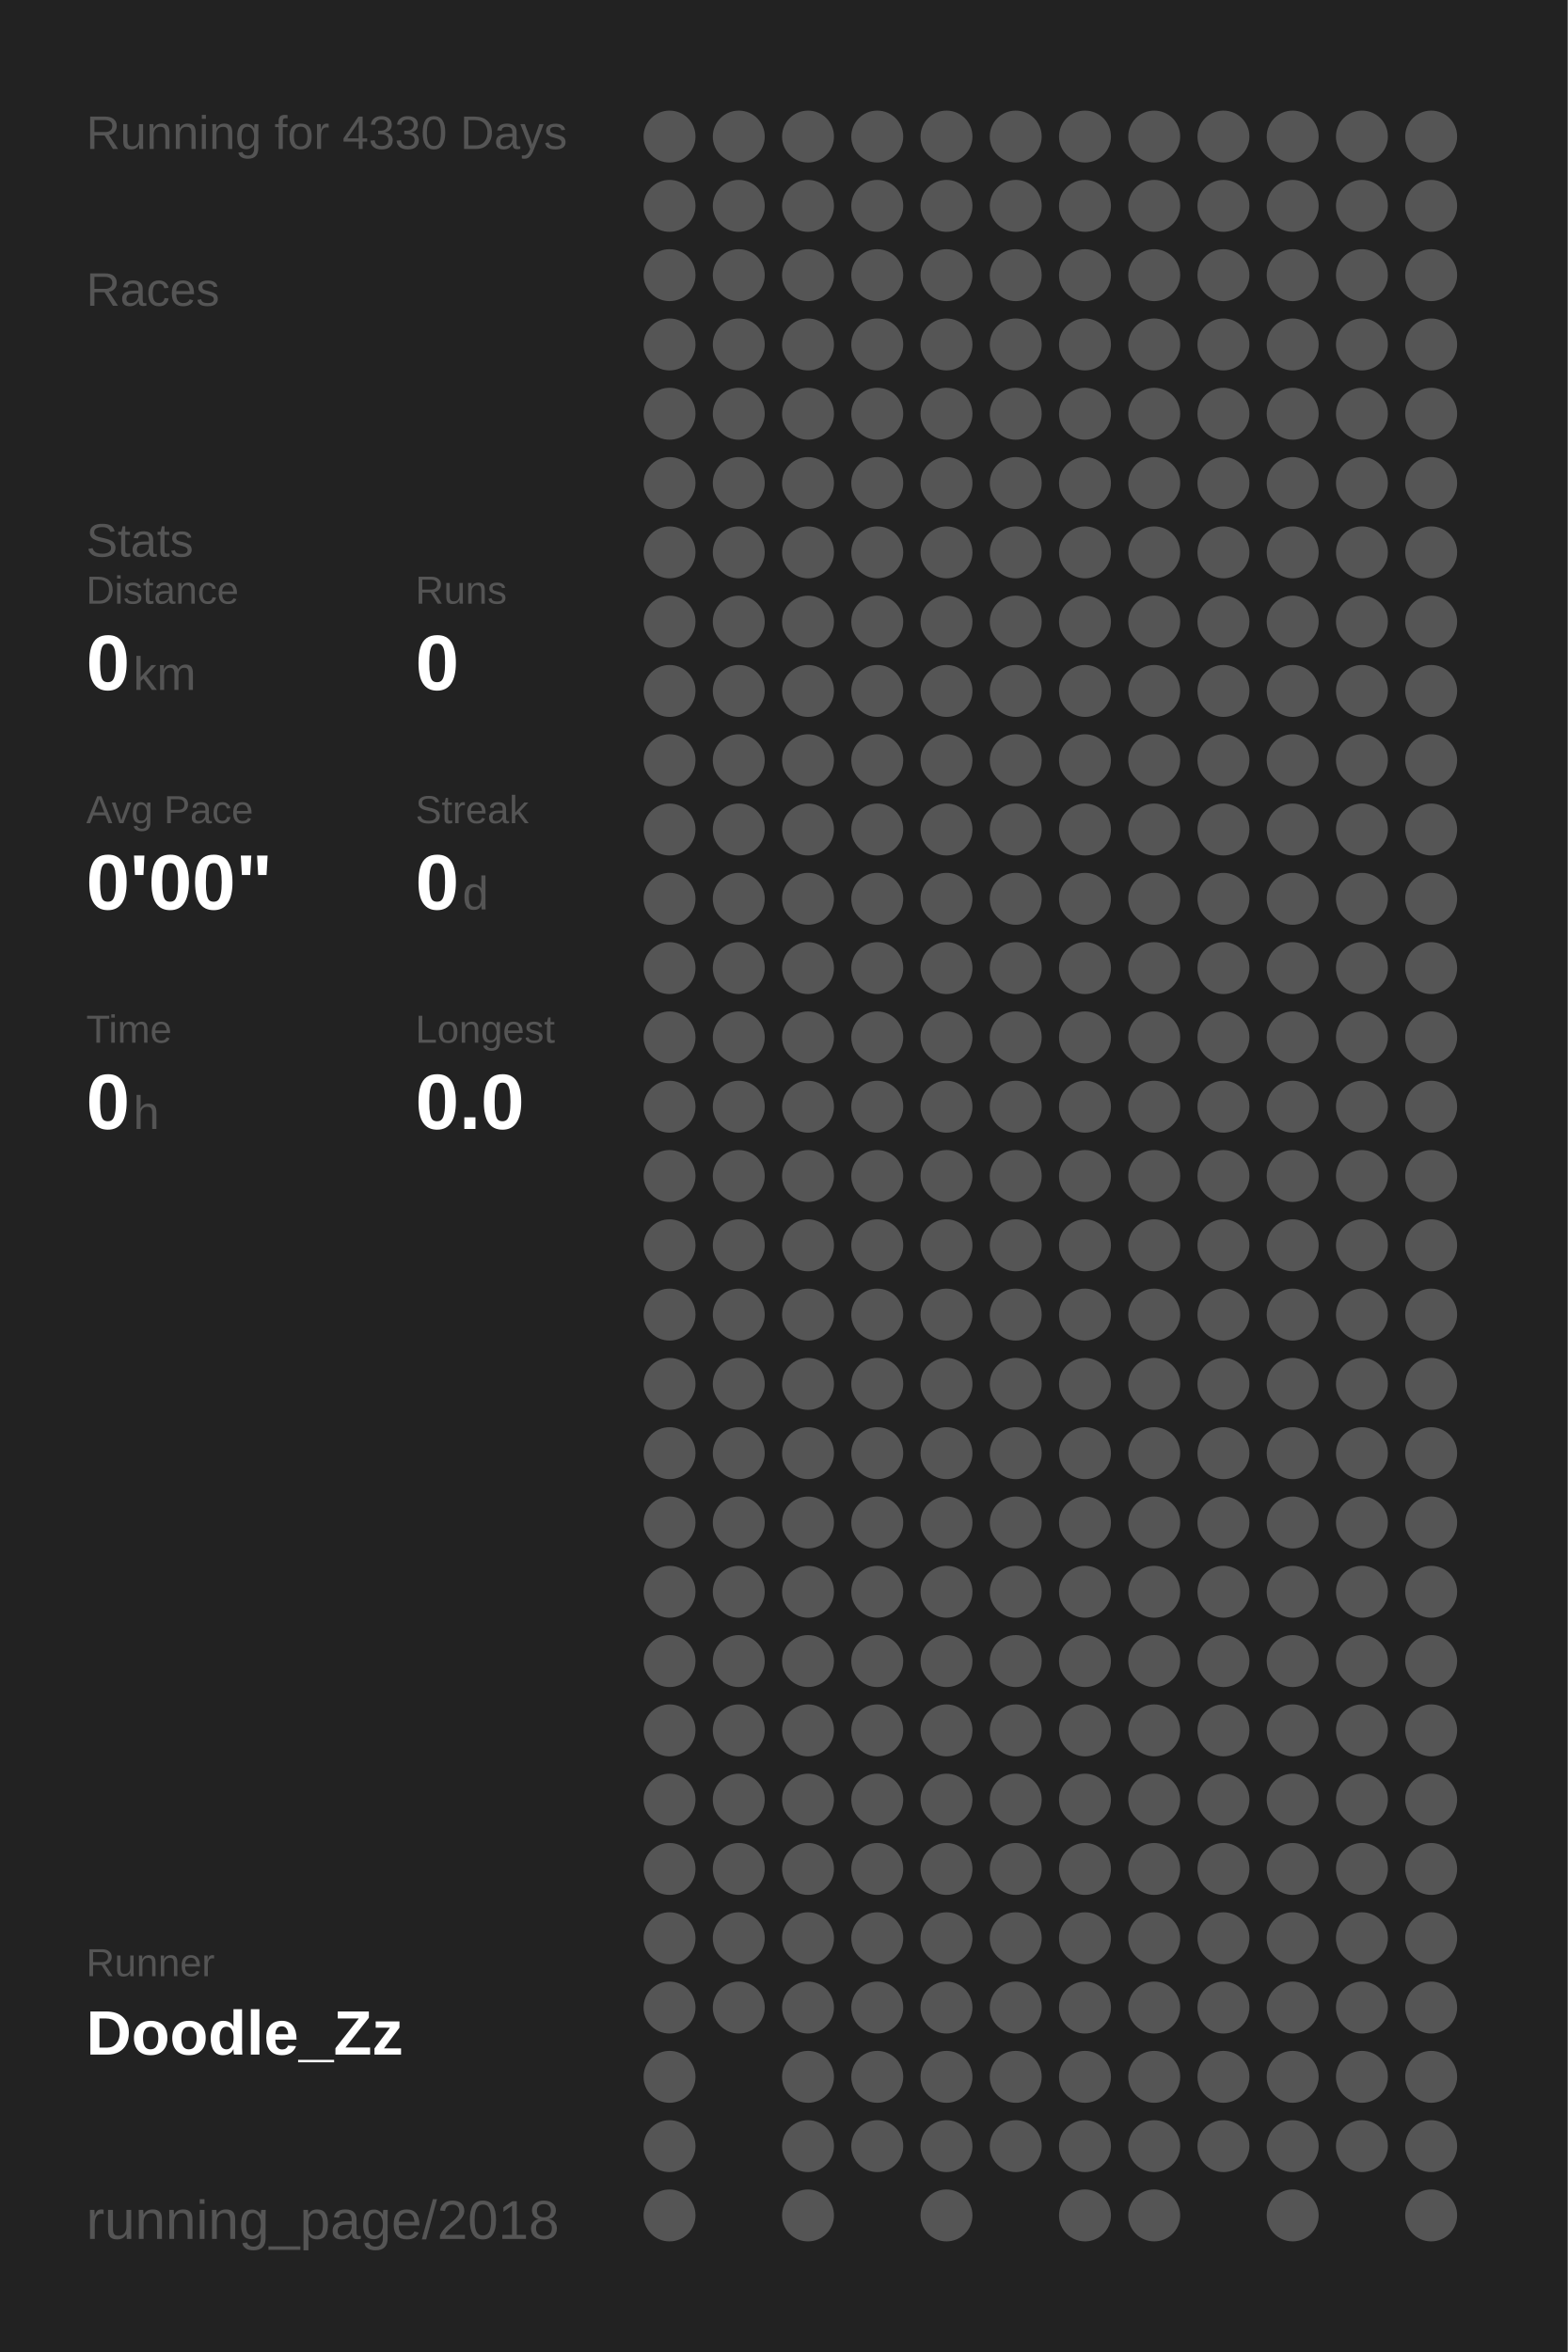
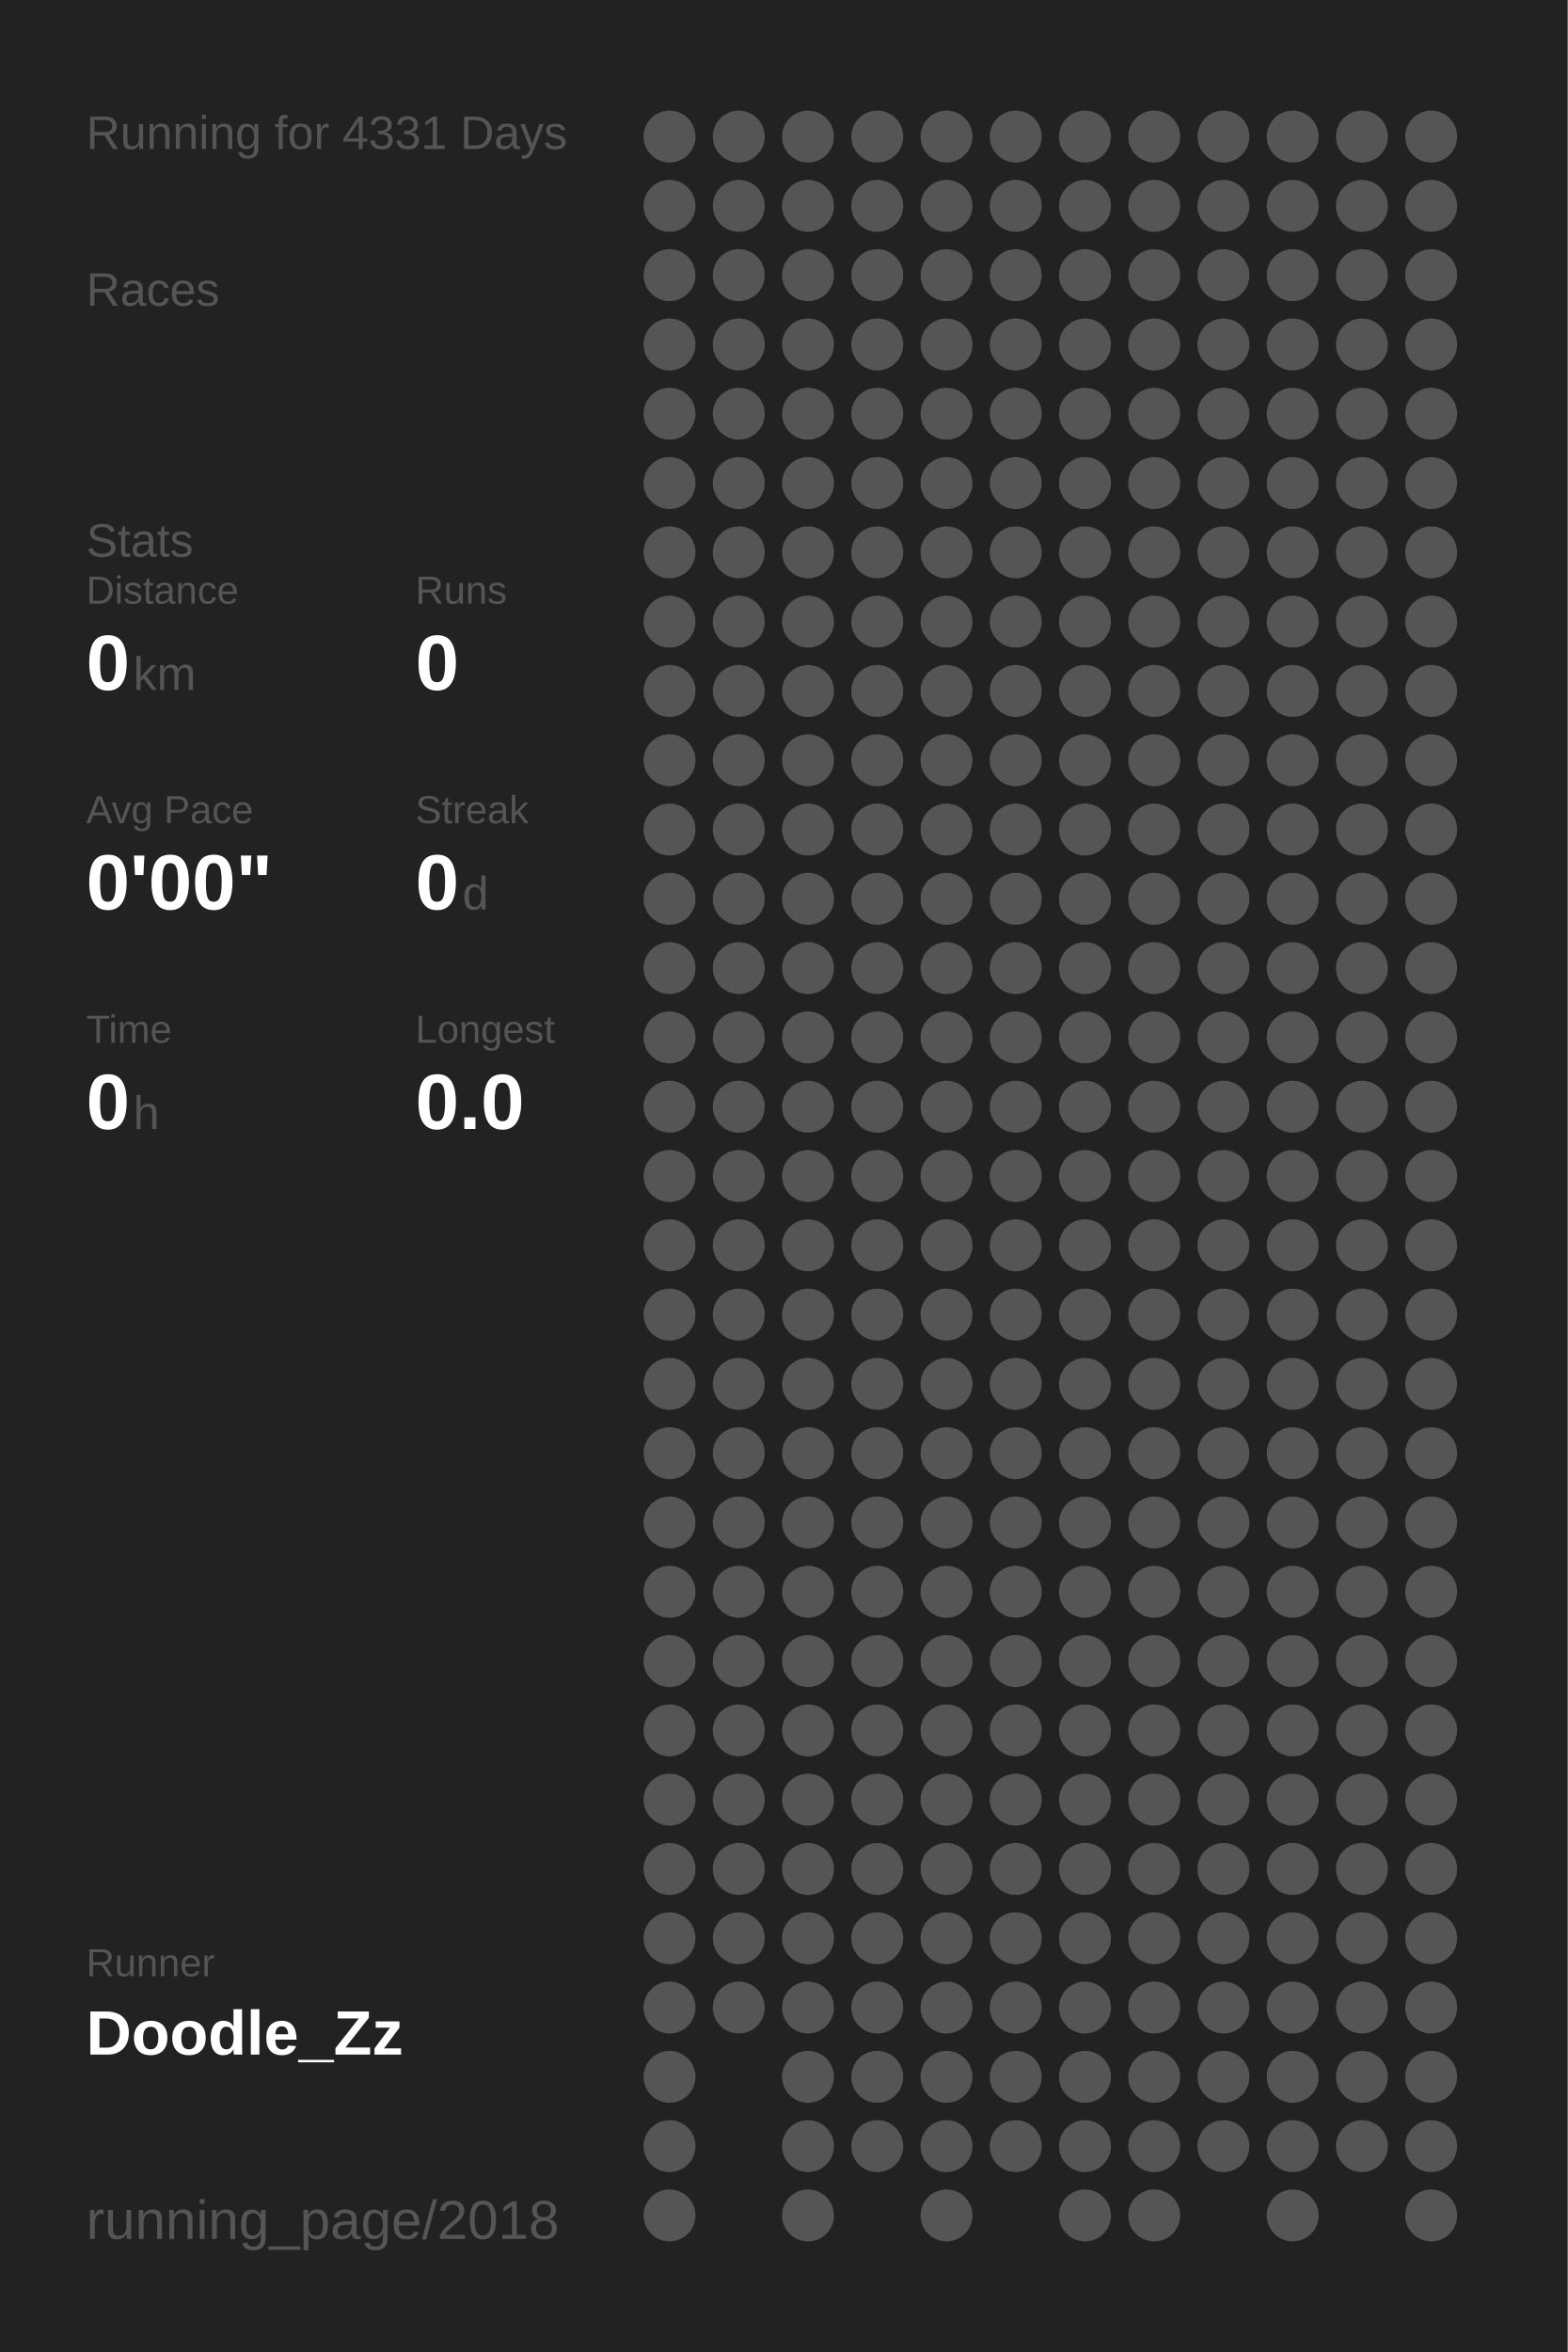
<svg xmlns="http://www.w3.org/2000/svg" baseProfile="full" height="300mm" version="1.1" viewBox="0,0,200,300" width="200mm">
  <defs />
  <rect fill="#222222" height="300" width="200" x="0" y="0" />
-   <text fill="#555555" style="font-size:6px; font-family:Arial;" x="11" y="19">Running for 4330 Days</text>
+   <text fill="#555555" style="font-size:6px; font-family:Arial;" x="11" y="19">Running for 4331 Days</text>
  <text fill="#555555" style="font-size:6px; font-family:Arial;" x="11" y="39">Races</text>
  <text fill="#555555" style="font-size:6px; font-family:Arial;" x="11" y="71">Stats</text>
  <text fill="#555555" style="font-size:5px; font-family:Arial;" x="11" y="77">Distance</text>
  <text fill="#FFFFFF" style="font-size:10px; font-family:Arial; font-weight:bold;" x="11" y="88">0</text>
  <text fill="#555555" style="font-size:6px; font-family:Arial;" x="17" y="88">km</text>
  <text fill="#555555" style="font-size:5px; font-family:Arial;" x="53" y="77">Runs</text>
  <text fill="#FFFFFF" style="font-size:10px; font-family:Arial; font-weight:bold;" x="53" y="88">0</text>
  <text fill="#555555" style="font-size:5px; font-family:Arial;" x="11" y="105">Avg Pace</text>
  <text fill="#FFFFFF" style="font-size:10px; font-family:Arial; font-weight:bold;" x="11" y="116">0'00"</text>
  <text fill="#555555" style="font-size:5px; font-family:Arial;" x="53" y="105">Streak</text>
  <text fill="#FFFFFF" style="font-size:10px; font-family:Arial; font-weight:bold;" x="53" y="116">0</text>
  <text fill="#555555" style="font-size:6px; font-family:Arial;" x="59" y="116">d</text>
  <text fill="#555555" style="font-size:5px; font-family:Arial;" x="11" y="133">Time</text>
  <text fill="#FFFFFF" style="font-size:10px; font-family:Arial; font-weight:bold;" x="11" y="144">0</text>
  <text fill="#555555" style="font-size:6px; font-family:Arial;" x="17" y="144">h</text>
  <text fill="#555555" style="font-size:5px; font-family:Arial;" x="53" y="133">Longest</text>
  <text fill="#FFFFFF" style="font-size:10px; font-family:Arial; font-weight:bold;" x="53" y="144">0.0</text>
  <text fill="#555555" style="font-size:5px; font-family:Arial;" x="11" y="252.065">Runner</text>
  <text fill="#FFFFFF" style="font-size:8px; font-family:Arial; font-weight:bold;" x="11" y="262.065">Doodle_Zz</text>
  <text fill="#555555" style="font-size:7px; font-family:Arial;" x="11" y="285.581">running_page/2018</text>
  <circle cx="85.417" cy="17.419" fill="#555555" r="3.312" />
  <circle cx="85.417" cy="26.258" fill="#555555" r="3.312" />
  <circle cx="85.417" cy="35.097" fill="#555555" r="3.312" />
  <circle cx="85.417" cy="43.935" fill="#555555" r="3.312" />
  <circle cx="85.417" cy="52.774" fill="#555555" r="3.312" />
  <circle cx="85.417" cy="61.613" fill="#555555" r="3.312" />
  <circle cx="85.417" cy="70.452" fill="#555555" r="3.312" />
  <circle cx="85.417" cy="79.29" fill="#555555" r="3.312" />
  <circle cx="85.417" cy="88.129" fill="#555555" r="3.312" />
  <circle cx="85.417" cy="96.968" fill="#555555" r="3.312" />
  <circle cx="85.417" cy="105.806" fill="#555555" r="3.312" />
  <circle cx="85.417" cy="114.645" fill="#555555" r="3.312" />
  <circle cx="85.417" cy="123.484" fill="#555555" r="3.312" />
  <circle cx="85.417" cy="132.323" fill="#555555" r="3.312" />
  <circle cx="85.417" cy="141.161" fill="#555555" r="3.312" />
  <circle cx="85.417" cy="150" fill="#555555" r="3.312" />
  <circle cx="85.417" cy="158.839" fill="#555555" r="3.312" />
  <circle cx="85.417" cy="167.677" fill="#555555" r="3.312" />
  <circle cx="85.417" cy="176.516" fill="#555555" r="3.312" />
  <circle cx="85.417" cy="185.355" fill="#555555" r="3.312" />
  <circle cx="85.417" cy="194.194" fill="#555555" r="3.312" />
  <circle cx="85.417" cy="203.032" fill="#555555" r="3.312" />
  <circle cx="85.417" cy="211.871" fill="#555555" r="3.312" />
  <circle cx="85.417" cy="220.71" fill="#555555" r="3.312" />
  <circle cx="85.417" cy="229.548" fill="#555555" r="3.312" />
  <circle cx="85.417" cy="238.387" fill="#555555" r="3.312" />
  <circle cx="85.417" cy="247.226" fill="#555555" r="3.312" />
  <circle cx="85.417" cy="256.065" fill="#555555" r="3.312" />
  <circle cx="85.417" cy="264.903" fill="#555555" r="3.312" />
  <circle cx="85.417" cy="273.742" fill="#555555" r="3.312" />
  <circle cx="85.417" cy="282.581" fill="#555555" r="3.312" />
  <circle cx="94.25" cy="17.419" fill="#555555" r="3.312" />
  <circle cx="94.25" cy="26.258" fill="#555555" r="3.312" />
  <circle cx="94.25" cy="35.097" fill="#555555" r="3.312" />
  <circle cx="94.25" cy="43.935" fill="#555555" r="3.312" />
  <circle cx="94.25" cy="52.774" fill="#555555" r="3.312" />
  <circle cx="94.25" cy="61.613" fill="#555555" r="3.312" />
  <circle cx="94.25" cy="70.452" fill="#555555" r="3.312" />
  <circle cx="94.25" cy="79.29" fill="#555555" r="3.312" />
  <circle cx="94.25" cy="88.129" fill="#555555" r="3.312" />
  <circle cx="94.25" cy="96.968" fill="#555555" r="3.312" />
  <circle cx="94.25" cy="105.806" fill="#555555" r="3.312" />
  <circle cx="94.25" cy="114.645" fill="#555555" r="3.312" />
  <circle cx="94.25" cy="123.484" fill="#555555" r="3.312" />
  <circle cx="94.25" cy="132.323" fill="#555555" r="3.312" />
  <circle cx="94.25" cy="141.161" fill="#555555" r="3.312" />
  <circle cx="94.25" cy="150" fill="#555555" r="3.312" />
  <circle cx="94.25" cy="158.839" fill="#555555" r="3.312" />
  <circle cx="94.25" cy="167.677" fill="#555555" r="3.312" />
  <circle cx="94.25" cy="176.516" fill="#555555" r="3.312" />
  <circle cx="94.25" cy="185.355" fill="#555555" r="3.312" />
  <circle cx="94.25" cy="194.194" fill="#555555" r="3.312" />
  <circle cx="94.25" cy="203.032" fill="#555555" r="3.312" />
  <circle cx="94.25" cy="211.871" fill="#555555" r="3.312" />
  <circle cx="94.25" cy="220.71" fill="#555555" r="3.312" />
  <circle cx="94.25" cy="229.548" fill="#555555" r="3.312" />
  <circle cx="94.25" cy="238.387" fill="#555555" r="3.312" />
  <circle cx="94.25" cy="247.226" fill="#555555" r="3.312" />
  <circle cx="94.25" cy="256.065" fill="#555555" r="3.312" />
  <circle cx="103.083" cy="17.419" fill="#555555" r="3.312" />
  <circle cx="103.083" cy="26.258" fill="#555555" r="3.312" />
  <circle cx="103.083" cy="35.097" fill="#555555" r="3.312" />
  <circle cx="103.083" cy="43.935" fill="#555555" r="3.312" />
  <circle cx="103.083" cy="52.774" fill="#555555" r="3.312" />
  <circle cx="103.083" cy="61.613" fill="#555555" r="3.312" />
  <circle cx="103.083" cy="70.452" fill="#555555" r="3.312" />
  <circle cx="103.083" cy="79.29" fill="#555555" r="3.312" />
  <circle cx="103.083" cy="88.129" fill="#555555" r="3.312" />
  <circle cx="103.083" cy="96.968" fill="#555555" r="3.312" />
  <circle cx="103.083" cy="105.806" fill="#555555" r="3.312" />
  <circle cx="103.083" cy="114.645" fill="#555555" r="3.312" />
  <circle cx="103.083" cy="123.484" fill="#555555" r="3.312" />
  <circle cx="103.083" cy="132.323" fill="#555555" r="3.312" />
  <circle cx="103.083" cy="141.161" fill="#555555" r="3.312" />
  <circle cx="103.083" cy="150" fill="#555555" r="3.312" />
  <circle cx="103.083" cy="158.839" fill="#555555" r="3.312" />
  <circle cx="103.083" cy="167.677" fill="#555555" r="3.312" />
  <circle cx="103.083" cy="176.516" fill="#555555" r="3.312" />
  <circle cx="103.083" cy="185.355" fill="#555555" r="3.312" />
  <circle cx="103.083" cy="194.194" fill="#555555" r="3.312" />
  <circle cx="103.083" cy="203.032" fill="#555555" r="3.312" />
  <circle cx="103.083" cy="211.871" fill="#555555" r="3.312" />
  <circle cx="103.083" cy="220.71" fill="#555555" r="3.312" />
  <circle cx="103.083" cy="229.548" fill="#555555" r="3.312" />
  <circle cx="103.083" cy="238.387" fill="#555555" r="3.312" />
  <circle cx="103.083" cy="247.226" fill="#555555" r="3.312" />
  <circle cx="103.083" cy="256.065" fill="#555555" r="3.312" />
  <circle cx="103.083" cy="264.903" fill="#555555" r="3.312" />
  <circle cx="103.083" cy="273.742" fill="#555555" r="3.312" />
  <circle cx="103.083" cy="282.581" fill="#555555" r="3.312" />
  <circle cx="111.917" cy="17.419" fill="#555555" r="3.312" />
  <circle cx="111.917" cy="26.258" fill="#555555" r="3.312" />
  <circle cx="111.917" cy="35.097" fill="#555555" r="3.312" />
  <circle cx="111.917" cy="43.935" fill="#555555" r="3.312" />
  <circle cx="111.917" cy="52.774" fill="#555555" r="3.312" />
  <circle cx="111.917" cy="61.613" fill="#555555" r="3.312" />
  <circle cx="111.917" cy="70.452" fill="#555555" r="3.312" />
  <circle cx="111.917" cy="79.29" fill="#555555" r="3.312" />
  <circle cx="111.917" cy="88.129" fill="#555555" r="3.312" />
  <circle cx="111.917" cy="96.968" fill="#555555" r="3.312" />
  <circle cx="111.917" cy="105.806" fill="#555555" r="3.312" />
  <circle cx="111.917" cy="114.645" fill="#555555" r="3.312" />
  <circle cx="111.917" cy="123.484" fill="#555555" r="3.312" />
  <circle cx="111.917" cy="132.323" fill="#555555" r="3.312" />
  <circle cx="111.917" cy="141.161" fill="#555555" r="3.312" />
  <circle cx="111.917" cy="150" fill="#555555" r="3.312" />
  <circle cx="111.917" cy="158.839" fill="#555555" r="3.312" />
  <circle cx="111.917" cy="167.677" fill="#555555" r="3.312" />
  <circle cx="111.917" cy="176.516" fill="#555555" r="3.312" />
  <circle cx="111.917" cy="185.355" fill="#555555" r="3.312" />
  <circle cx="111.917" cy="194.194" fill="#555555" r="3.312" />
  <circle cx="111.917" cy="203.032" fill="#555555" r="3.312" />
  <circle cx="111.917" cy="211.871" fill="#555555" r="3.312" />
  <circle cx="111.917" cy="220.71" fill="#555555" r="3.312" />
  <circle cx="111.917" cy="229.548" fill="#555555" r="3.312" />
  <circle cx="111.917" cy="238.387" fill="#555555" r="3.312" />
  <circle cx="111.917" cy="247.226" fill="#555555" r="3.312" />
  <circle cx="111.917" cy="256.065" fill="#555555" r="3.312" />
  <circle cx="111.917" cy="264.903" fill="#555555" r="3.312" />
  <circle cx="111.917" cy="273.742" fill="#555555" r="3.312" />
  <circle cx="120.75" cy="17.419" fill="#555555" r="3.312" />
  <circle cx="120.75" cy="26.258" fill="#555555" r="3.312" />
  <circle cx="120.75" cy="35.097" fill="#555555" r="3.312" />
  <circle cx="120.75" cy="43.935" fill="#555555" r="3.312" />
  <circle cx="120.75" cy="52.774" fill="#555555" r="3.312" />
  <circle cx="120.75" cy="61.613" fill="#555555" r="3.312" />
  <circle cx="120.75" cy="70.452" fill="#555555" r="3.312" />
  <circle cx="120.75" cy="79.29" fill="#555555" r="3.312" />
  <circle cx="120.75" cy="88.129" fill="#555555" r="3.312" />
  <circle cx="120.75" cy="96.968" fill="#555555" r="3.312" />
  <circle cx="120.75" cy="105.806" fill="#555555" r="3.312" />
  <circle cx="120.75" cy="114.645" fill="#555555" r="3.312" />
  <circle cx="120.75" cy="123.484" fill="#555555" r="3.312" />
  <circle cx="120.75" cy="132.323" fill="#555555" r="3.312" />
  <circle cx="120.75" cy="141.161" fill="#555555" r="3.312" />
  <circle cx="120.75" cy="150" fill="#555555" r="3.312" />
  <circle cx="120.75" cy="158.839" fill="#555555" r="3.312" />
  <circle cx="120.75" cy="167.677" fill="#555555" r="3.312" />
  <circle cx="120.75" cy="176.516" fill="#555555" r="3.312" />
  <circle cx="120.75" cy="185.355" fill="#555555" r="3.312" />
  <circle cx="120.75" cy="194.194" fill="#555555" r="3.312" />
  <circle cx="120.75" cy="203.032" fill="#555555" r="3.312" />
  <circle cx="120.75" cy="211.871" fill="#555555" r="3.312" />
  <circle cx="120.75" cy="220.71" fill="#555555" r="3.312" />
  <circle cx="120.75" cy="229.548" fill="#555555" r="3.312" />
  <circle cx="120.75" cy="238.387" fill="#555555" r="3.312" />
  <circle cx="120.75" cy="247.226" fill="#555555" r="3.312" />
  <circle cx="120.75" cy="256.065" fill="#555555" r="3.312" />
  <circle cx="120.75" cy="264.903" fill="#555555" r="3.312" />
  <circle cx="120.75" cy="273.742" fill="#555555" r="3.312" />
  <circle cx="120.75" cy="282.581" fill="#555555" r="3.312" />
  <circle cx="129.583" cy="17.419" fill="#555555" r="3.312" />
  <circle cx="129.583" cy="26.258" fill="#555555" r="3.312" />
  <circle cx="129.583" cy="35.097" fill="#555555" r="3.312" />
  <circle cx="129.583" cy="43.935" fill="#555555" r="3.312" />
  <circle cx="129.583" cy="52.774" fill="#555555" r="3.312" />
  <circle cx="129.583" cy="61.613" fill="#555555" r="3.312" />
  <circle cx="129.583" cy="70.452" fill="#555555" r="3.312" />
  <circle cx="129.583" cy="79.29" fill="#555555" r="3.312" />
  <circle cx="129.583" cy="88.129" fill="#555555" r="3.312" />
  <circle cx="129.583" cy="96.968" fill="#555555" r="3.312" />
  <circle cx="129.583" cy="105.806" fill="#555555" r="3.312" />
  <circle cx="129.583" cy="114.645" fill="#555555" r="3.312" />
  <circle cx="129.583" cy="123.484" fill="#555555" r="3.312" />
  <circle cx="129.583" cy="132.323" fill="#555555" r="3.312" />
  <circle cx="129.583" cy="141.161" fill="#555555" r="3.312" />
  <circle cx="129.583" cy="150" fill="#555555" r="3.312" />
  <circle cx="129.583" cy="158.839" fill="#555555" r="3.312" />
  <circle cx="129.583" cy="167.677" fill="#555555" r="3.312" />
  <circle cx="129.583" cy="176.516" fill="#555555" r="3.312" />
  <circle cx="129.583" cy="185.355" fill="#555555" r="3.312" />
  <circle cx="129.583" cy="194.194" fill="#555555" r="3.312" />
  <circle cx="129.583" cy="203.032" fill="#555555" r="3.312" />
  <circle cx="129.583" cy="211.871" fill="#555555" r="3.312" />
  <circle cx="129.583" cy="220.71" fill="#555555" r="3.312" />
  <circle cx="129.583" cy="229.548" fill="#555555" r="3.312" />
  <circle cx="129.583" cy="238.387" fill="#555555" r="3.312" />
  <circle cx="129.583" cy="247.226" fill="#555555" r="3.312" />
  <circle cx="129.583" cy="256.065" fill="#555555" r="3.312" />
  <circle cx="129.583" cy="264.903" fill="#555555" r="3.312" />
  <circle cx="129.583" cy="273.742" fill="#555555" r="3.312" />
  <circle cx="138.417" cy="17.419" fill="#555555" r="3.312" />
  <circle cx="138.417" cy="26.258" fill="#555555" r="3.312" />
  <circle cx="138.417" cy="35.097" fill="#555555" r="3.312" />
  <circle cx="138.417" cy="43.935" fill="#555555" r="3.312" />
  <circle cx="138.417" cy="52.774" fill="#555555" r="3.312" />
  <circle cx="138.417" cy="61.613" fill="#555555" r="3.312" />
  <circle cx="138.417" cy="70.452" fill="#555555" r="3.312" />
  <circle cx="138.417" cy="79.29" fill="#555555" r="3.312" />
  <circle cx="138.417" cy="88.129" fill="#555555" r="3.312" />
  <circle cx="138.417" cy="96.968" fill="#555555" r="3.312" />
  <circle cx="138.417" cy="105.806" fill="#555555" r="3.312" />
  <circle cx="138.417" cy="114.645" fill="#555555" r="3.312" />
  <circle cx="138.417" cy="123.484" fill="#555555" r="3.312" />
  <circle cx="138.417" cy="132.323" fill="#555555" r="3.312" />
  <circle cx="138.417" cy="141.161" fill="#555555" r="3.312" />
  <circle cx="138.417" cy="150" fill="#555555" r="3.312" />
  <circle cx="138.417" cy="158.839" fill="#555555" r="3.312" />
  <circle cx="138.417" cy="167.677" fill="#555555" r="3.312" />
  <circle cx="138.417" cy="176.516" fill="#555555" r="3.312" />
  <circle cx="138.417" cy="185.355" fill="#555555" r="3.312" />
  <circle cx="138.417" cy="194.194" fill="#555555" r="3.312" />
  <circle cx="138.417" cy="203.032" fill="#555555" r="3.312" />
  <circle cx="138.417" cy="211.871" fill="#555555" r="3.312" />
  <circle cx="138.417" cy="220.71" fill="#555555" r="3.312" />
  <circle cx="138.417" cy="229.548" fill="#555555" r="3.312" />
  <circle cx="138.417" cy="238.387" fill="#555555" r="3.312" />
  <circle cx="138.417" cy="247.226" fill="#555555" r="3.312" />
  <circle cx="138.417" cy="256.065" fill="#555555" r="3.312" />
  <circle cx="138.417" cy="264.903" fill="#555555" r="3.312" />
  <circle cx="138.417" cy="273.742" fill="#555555" r="3.312" />
  <circle cx="138.417" cy="282.581" fill="#555555" r="3.312" />
  <circle cx="147.25" cy="17.419" fill="#555555" r="3.312" />
  <circle cx="147.25" cy="26.258" fill="#555555" r="3.312" />
  <circle cx="147.25" cy="35.097" fill="#555555" r="3.312" />
  <circle cx="147.25" cy="43.935" fill="#555555" r="3.312" />
  <circle cx="147.25" cy="52.774" fill="#555555" r="3.312" />
  <circle cx="147.25" cy="61.613" fill="#555555" r="3.312" />
  <circle cx="147.25" cy="70.452" fill="#555555" r="3.312" />
  <circle cx="147.25" cy="79.29" fill="#555555" r="3.312" />
  <circle cx="147.25" cy="88.129" fill="#555555" r="3.312" />
  <circle cx="147.25" cy="96.968" fill="#555555" r="3.312" />
  <circle cx="147.25" cy="105.806" fill="#555555" r="3.312" />
  <circle cx="147.25" cy="114.645" fill="#555555" r="3.312" />
  <circle cx="147.25" cy="123.484" fill="#555555" r="3.312" />
  <circle cx="147.25" cy="132.323" fill="#555555" r="3.312" />
  <circle cx="147.25" cy="141.161" fill="#555555" r="3.312" />
  <circle cx="147.25" cy="150" fill="#555555" r="3.312" />
  <circle cx="147.25" cy="158.839" fill="#555555" r="3.312" />
  <circle cx="147.25" cy="167.677" fill="#555555" r="3.312" />
  <circle cx="147.25" cy="176.516" fill="#555555" r="3.312" />
  <circle cx="147.25" cy="185.355" fill="#555555" r="3.312" />
  <circle cx="147.25" cy="194.194" fill="#555555" r="3.312" />
  <circle cx="147.25" cy="203.032" fill="#555555" r="3.312" />
  <circle cx="147.25" cy="211.871" fill="#555555" r="3.312" />
  <circle cx="147.25" cy="220.71" fill="#555555" r="3.312" />
  <circle cx="147.25" cy="229.548" fill="#555555" r="3.312" />
  <circle cx="147.25" cy="238.387" fill="#555555" r="3.312" />
  <circle cx="147.25" cy="247.226" fill="#555555" r="3.312" />
  <circle cx="147.25" cy="256.065" fill="#555555" r="3.312" />
  <circle cx="147.25" cy="264.903" fill="#555555" r="3.312" />
  <circle cx="147.25" cy="273.742" fill="#555555" r="3.312" />
  <circle cx="147.25" cy="282.581" fill="#555555" r="3.312" />
  <circle cx="156.083" cy="17.419" fill="#555555" r="3.312" />
  <circle cx="156.083" cy="26.258" fill="#555555" r="3.312" />
  <circle cx="156.083" cy="35.097" fill="#555555" r="3.312" />
  <circle cx="156.083" cy="43.935" fill="#555555" r="3.312" />
  <circle cx="156.083" cy="52.774" fill="#555555" r="3.312" />
  <circle cx="156.083" cy="61.613" fill="#555555" r="3.312" />
  <circle cx="156.083" cy="70.452" fill="#555555" r="3.312" />
  <circle cx="156.083" cy="79.29" fill="#555555" r="3.312" />
  <circle cx="156.083" cy="88.129" fill="#555555" r="3.312" />
  <circle cx="156.083" cy="96.968" fill="#555555" r="3.312" />
  <circle cx="156.083" cy="105.806" fill="#555555" r="3.312" />
  <circle cx="156.083" cy="114.645" fill="#555555" r="3.312" />
  <circle cx="156.083" cy="123.484" fill="#555555" r="3.312" />
  <circle cx="156.083" cy="132.323" fill="#555555" r="3.312" />
  <circle cx="156.083" cy="141.161" fill="#555555" r="3.312" />
  <circle cx="156.083" cy="150" fill="#555555" r="3.312" />
  <circle cx="156.083" cy="158.839" fill="#555555" r="3.312" />
  <circle cx="156.083" cy="167.677" fill="#555555" r="3.312" />
  <circle cx="156.083" cy="176.516" fill="#555555" r="3.312" />
  <circle cx="156.083" cy="185.355" fill="#555555" r="3.312" />
  <circle cx="156.083" cy="194.194" fill="#555555" r="3.312" />
  <circle cx="156.083" cy="203.032" fill="#555555" r="3.312" />
  <circle cx="156.083" cy="211.871" fill="#555555" r="3.312" />
  <circle cx="156.083" cy="220.71" fill="#555555" r="3.312" />
  <circle cx="156.083" cy="229.548" fill="#555555" r="3.312" />
  <circle cx="156.083" cy="238.387" fill="#555555" r="3.312" />
  <circle cx="156.083" cy="247.226" fill="#555555" r="3.312" />
  <circle cx="156.083" cy="256.065" fill="#555555" r="3.312" />
  <circle cx="156.083" cy="264.903" fill="#555555" r="3.312" />
  <circle cx="156.083" cy="273.742" fill="#555555" r="3.312" />
  <circle cx="164.917" cy="17.419" fill="#555555" r="3.312" />
  <circle cx="164.917" cy="26.258" fill="#555555" r="3.312" />
  <circle cx="164.917" cy="35.097" fill="#555555" r="3.312" />
  <circle cx="164.917" cy="43.935" fill="#555555" r="3.312" />
  <circle cx="164.917" cy="52.774" fill="#555555" r="3.312" />
  <circle cx="164.917" cy="61.613" fill="#555555" r="3.312" />
  <circle cx="164.917" cy="70.452" fill="#555555" r="3.312" />
  <circle cx="164.917" cy="79.29" fill="#555555" r="3.312" />
  <circle cx="164.917" cy="88.129" fill="#555555" r="3.312" />
  <circle cx="164.917" cy="96.968" fill="#555555" r="3.312" />
  <circle cx="164.917" cy="105.806" fill="#555555" r="3.312" />
  <circle cx="164.917" cy="114.645" fill="#555555" r="3.312" />
  <circle cx="164.917" cy="123.484" fill="#555555" r="3.312" />
  <circle cx="164.917" cy="132.323" fill="#555555" r="3.312" />
  <circle cx="164.917" cy="141.161" fill="#555555" r="3.312" />
  <circle cx="164.917" cy="150" fill="#555555" r="3.312" />
  <circle cx="164.917" cy="158.839" fill="#555555" r="3.312" />
  <circle cx="164.917" cy="167.677" fill="#555555" r="3.312" />
  <circle cx="164.917" cy="176.516" fill="#555555" r="3.312" />
  <circle cx="164.917" cy="185.355" fill="#555555" r="3.312" />
  <circle cx="164.917" cy="194.194" fill="#555555" r="3.312" />
  <circle cx="164.917" cy="203.032" fill="#555555" r="3.312" />
  <circle cx="164.917" cy="211.871" fill="#555555" r="3.312" />
  <circle cx="164.917" cy="220.71" fill="#555555" r="3.312" />
  <circle cx="164.917" cy="229.548" fill="#555555" r="3.312" />
  <circle cx="164.917" cy="238.387" fill="#555555" r="3.312" />
  <circle cx="164.917" cy="247.226" fill="#555555" r="3.312" />
  <circle cx="164.917" cy="256.065" fill="#555555" r="3.312" />
  <circle cx="164.917" cy="264.903" fill="#555555" r="3.312" />
  <circle cx="164.917" cy="273.742" fill="#555555" r="3.312" />
  <circle cx="164.917" cy="282.581" fill="#555555" r="3.312" />
  <circle cx="173.75" cy="17.419" fill="#555555" r="3.312" />
  <circle cx="173.75" cy="26.258" fill="#555555" r="3.312" />
  <circle cx="173.75" cy="35.097" fill="#555555" r="3.312" />
  <circle cx="173.75" cy="43.935" fill="#555555" r="3.312" />
  <circle cx="173.75" cy="52.774" fill="#555555" r="3.312" />
  <circle cx="173.75" cy="61.613" fill="#555555" r="3.312" />
  <circle cx="173.75" cy="70.452" fill="#555555" r="3.312" />
  <circle cx="173.75" cy="79.29" fill="#555555" r="3.312" />
  <circle cx="173.75" cy="88.129" fill="#555555" r="3.312" />
  <circle cx="173.75" cy="96.968" fill="#555555" r="3.312" />
  <circle cx="173.75" cy="105.806" fill="#555555" r="3.312" />
  <circle cx="173.75" cy="114.645" fill="#555555" r="3.312" />
  <circle cx="173.75" cy="123.484" fill="#555555" r="3.312" />
  <circle cx="173.75" cy="132.323" fill="#555555" r="3.312" />
  <circle cx="173.75" cy="141.161" fill="#555555" r="3.312" />
  <circle cx="173.75" cy="150" fill="#555555" r="3.312" />
  <circle cx="173.75" cy="158.839" fill="#555555" r="3.312" />
  <circle cx="173.75" cy="167.677" fill="#555555" r="3.312" />
  <circle cx="173.75" cy="176.516" fill="#555555" r="3.312" />
  <circle cx="173.75" cy="185.355" fill="#555555" r="3.312" />
  <circle cx="173.75" cy="194.194" fill="#555555" r="3.312" />
  <circle cx="173.75" cy="203.032" fill="#555555" r="3.312" />
  <circle cx="173.75" cy="211.871" fill="#555555" r="3.312" />
  <circle cx="173.75" cy="220.71" fill="#555555" r="3.312" />
  <circle cx="173.75" cy="229.548" fill="#555555" r="3.312" />
  <circle cx="173.75" cy="238.387" fill="#555555" r="3.312" />
  <circle cx="173.75" cy="247.226" fill="#555555" r="3.312" />
  <circle cx="173.75" cy="256.065" fill="#555555" r="3.312" />
  <circle cx="173.75" cy="264.903" fill="#555555" r="3.312" />
  <circle cx="173.75" cy="273.742" fill="#555555" r="3.312" />
  <circle cx="182.583" cy="17.419" fill="#555555" r="3.312" />
  <circle cx="182.583" cy="26.258" fill="#555555" r="3.312" />
  <circle cx="182.583" cy="35.097" fill="#555555" r="3.312" />
  <circle cx="182.583" cy="43.935" fill="#555555" r="3.312" />
  <circle cx="182.583" cy="52.774" fill="#555555" r="3.312" />
  <circle cx="182.583" cy="61.613" fill="#555555" r="3.312" />
  <circle cx="182.583" cy="70.452" fill="#555555" r="3.312" />
  <circle cx="182.583" cy="79.29" fill="#555555" r="3.312" />
  <circle cx="182.583" cy="88.129" fill="#555555" r="3.312" />
  <circle cx="182.583" cy="96.968" fill="#555555" r="3.312" />
  <circle cx="182.583" cy="105.806" fill="#555555" r="3.312" />
  <circle cx="182.583" cy="114.645" fill="#555555" r="3.312" />
  <circle cx="182.583" cy="123.484" fill="#555555" r="3.312" />
  <circle cx="182.583" cy="132.323" fill="#555555" r="3.312" />
  <circle cx="182.583" cy="141.161" fill="#555555" r="3.312" />
  <circle cx="182.583" cy="150" fill="#555555" r="3.312" />
  <circle cx="182.583" cy="158.839" fill="#555555" r="3.312" />
  <circle cx="182.583" cy="167.677" fill="#555555" r="3.312" />
  <circle cx="182.583" cy="176.516" fill="#555555" r="3.312" />
  <circle cx="182.583" cy="185.355" fill="#555555" r="3.312" />
  <circle cx="182.583" cy="194.194" fill="#555555" r="3.312" />
  <circle cx="182.583" cy="203.032" fill="#555555" r="3.312" />
  <circle cx="182.583" cy="211.871" fill="#555555" r="3.312" />
  <circle cx="182.583" cy="220.71" fill="#555555" r="3.312" />
  <circle cx="182.583" cy="229.548" fill="#555555" r="3.312" />
  <circle cx="182.583" cy="238.387" fill="#555555" r="3.312" />
  <circle cx="182.583" cy="247.226" fill="#555555" r="3.312" />
  <circle cx="182.583" cy="256.065" fill="#555555" r="3.312" />
  <circle cx="182.583" cy="264.903" fill="#555555" r="3.312" />
  <circle cx="182.583" cy="273.742" fill="#555555" r="3.312" />
  <circle cx="182.583" cy="282.581" fill="#555555" r="3.312" />
</svg>
